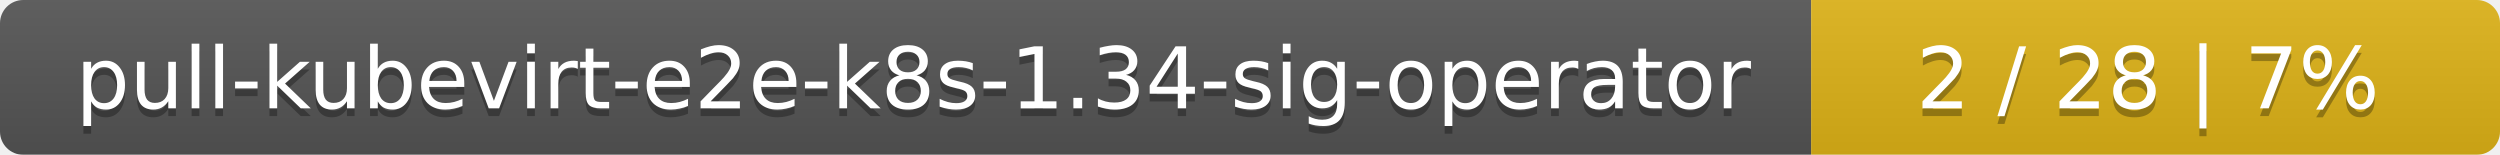
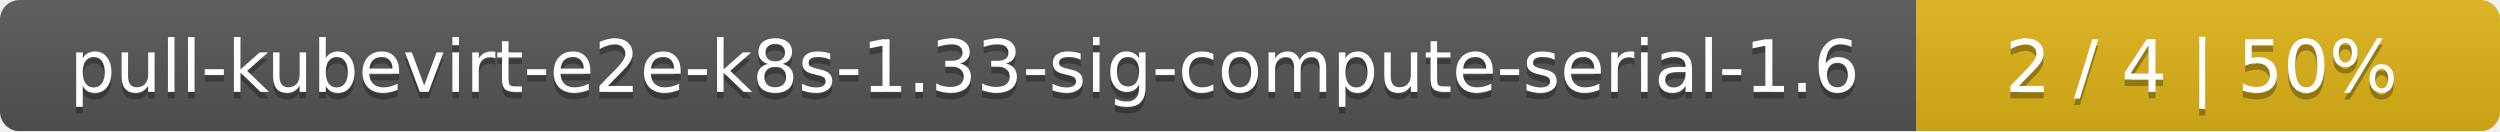
- <svg xmlns="http://www.w3.org/2000/svg" width="323" height="20">
+ <svg xmlns="http://www.w3.org/2000/svg" width="381" height="20">
  <linearGradient id="smooth" x2="0" y2="100%">
    <stop offset="0" stop-color="#bbb" stop-opacity=".1" />
    <stop offset="1" stop-opacity=".1" />
  </linearGradient>
  <mask id="round">
-     <rect width="323" height="20" rx="3" fill="#fff" />
+     <rect width="381" height="20" rx="3" fill="#fff" />
  </mask>
  <g mask="url(#round)">
-     <rect width="234" height="20" fill="#555" />
-     <rect x="234" width="89" height="20" fill="#dfb317" />
-     <rect width="323" height="20" fill="url(#smooth)" />
+     <rect width="292" height="20" fill="#555" />
+     <rect x="292" width="89" height="20" fill="#dfb317" />
+     <rect width="381" height="20" fill="url(#smooth)" />
  </g>
  <g fill="#fff" text-anchor="middle" font-family="DejaVu Sans,Verdana,Geneva,sans-serif" font-size="11">
-     <text x="118" y="15" fill="#010101" fill-opacity=".3">pull-kubevirt-e2e-k8s-1.34-sig-operator</text>
-     <text x="118" y="14">pull-kubevirt-e2e-k8s-1.34-sig-operator</text>
-     <text x="277.5" y="15" fill="#010101" fill-opacity=".3">2 / 28    |    7%</text>
-     <text x="277.5" y="14">2 / 28    |    7%</text>
+     <text x="147" y="15" fill="#010101" fill-opacity=".3">pull-kubevirt-e2e-k8s-1.33-sig-compute-serial-1.6</text>
+     <text x="147" y="14">pull-kubevirt-e2e-k8s-1.33-sig-compute-serial-1.6</text>
+     <text x="335.5" y="15" fill="#010101" fill-opacity=".3">2 / 4    |    50%</text>
+     <text x="335.5" y="14">2 / 4    |    50%</text>
  </g>
</svg>
